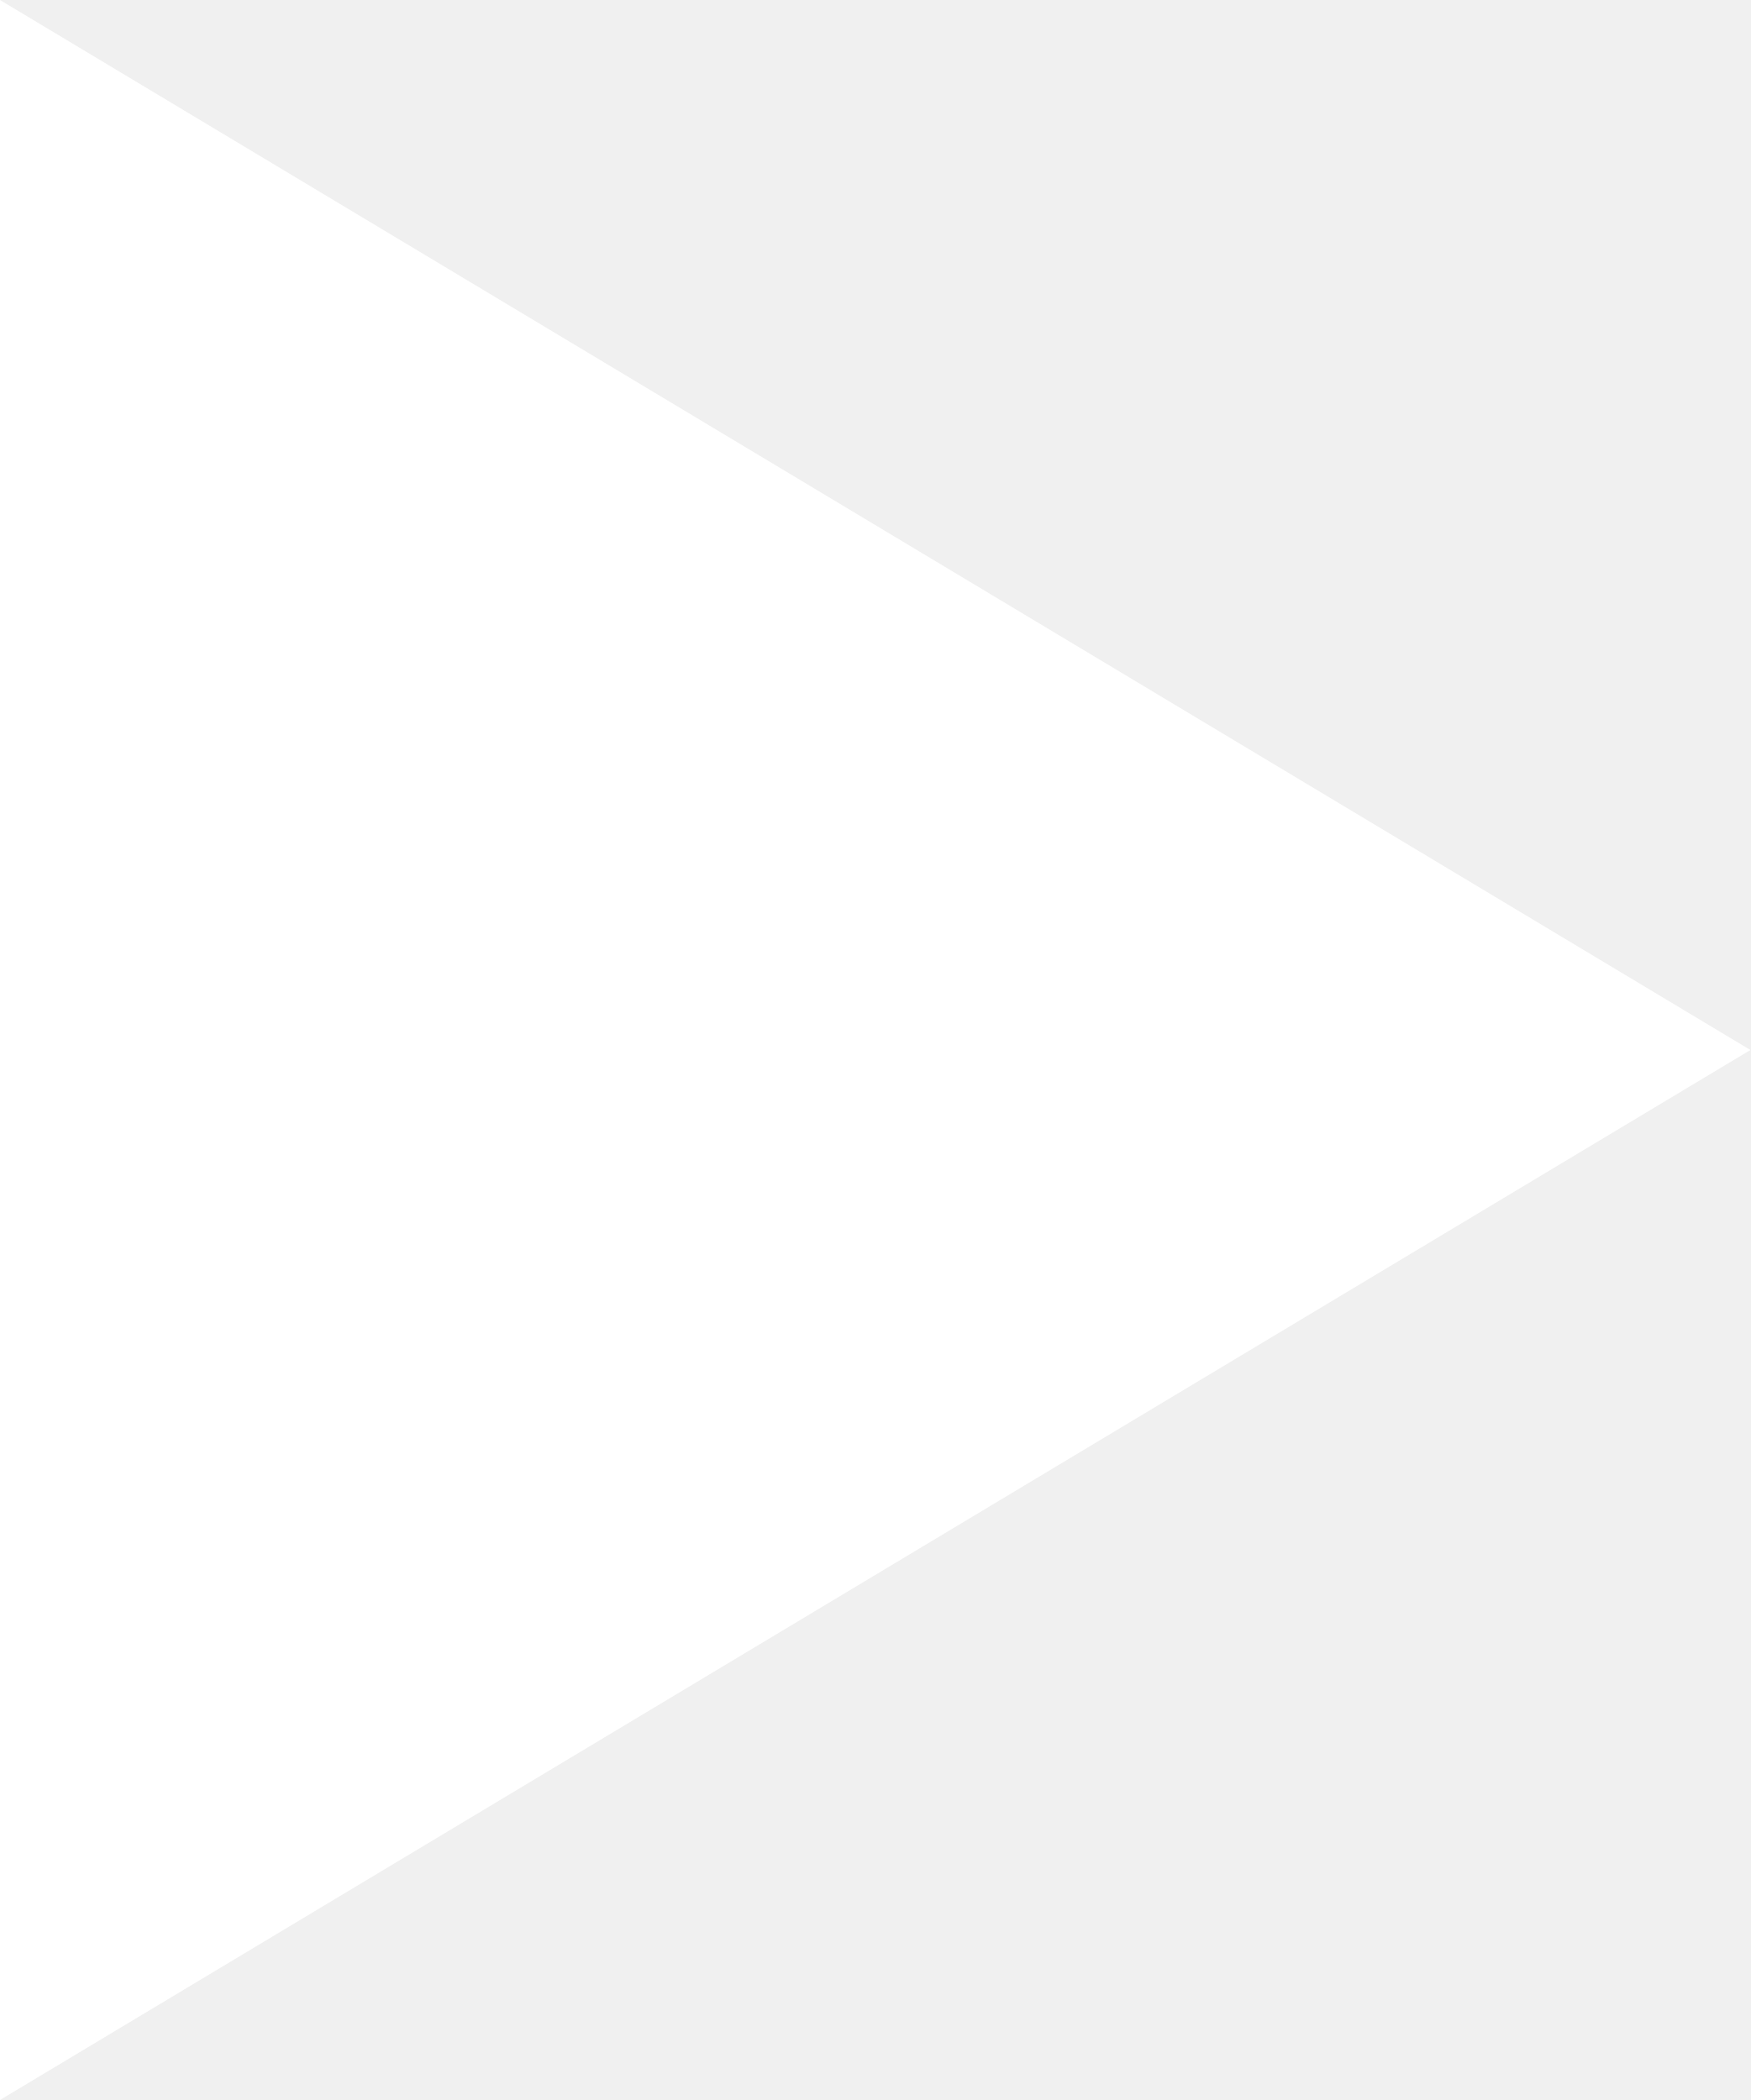
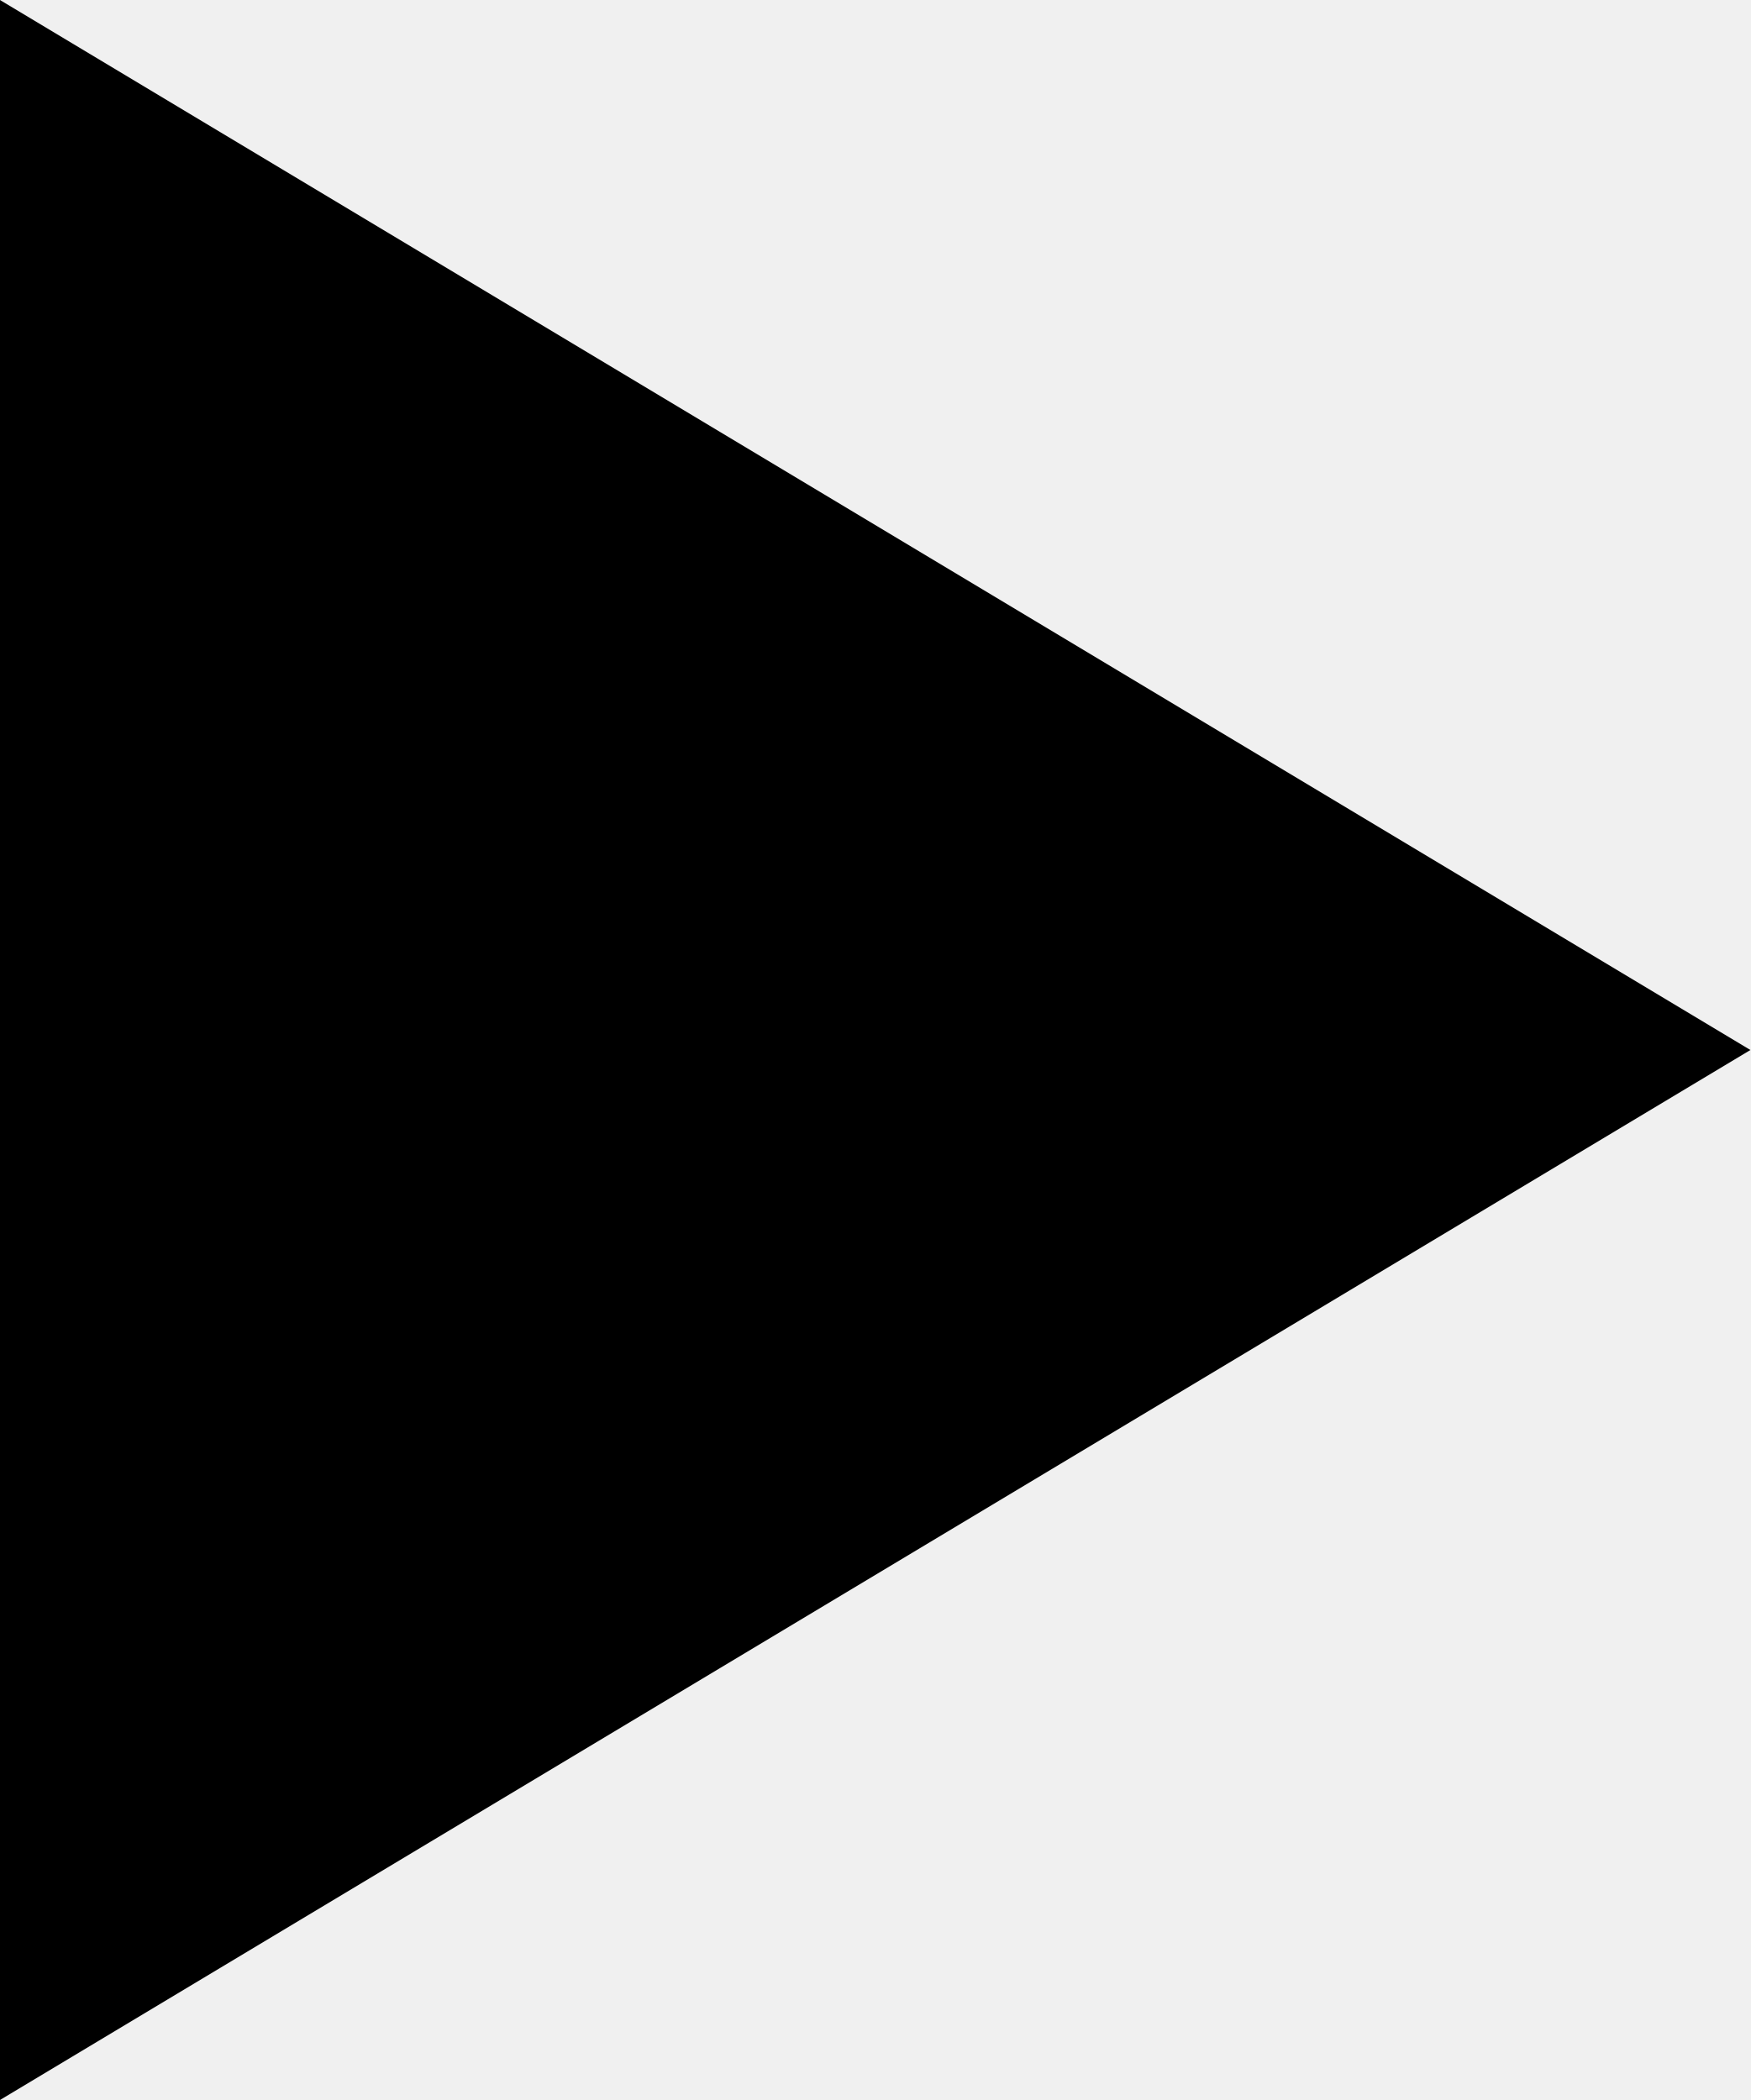
<svg xmlns="http://www.w3.org/2000/svg" width="25" height="30" viewBox="0 0 25 30" fill="none">
-   <path d="M0 0L25 15L0 30V0Z" fill="white" />
+   <path d="M0 0L25 15L0 30V0Z" fill="black" />
</svg>
